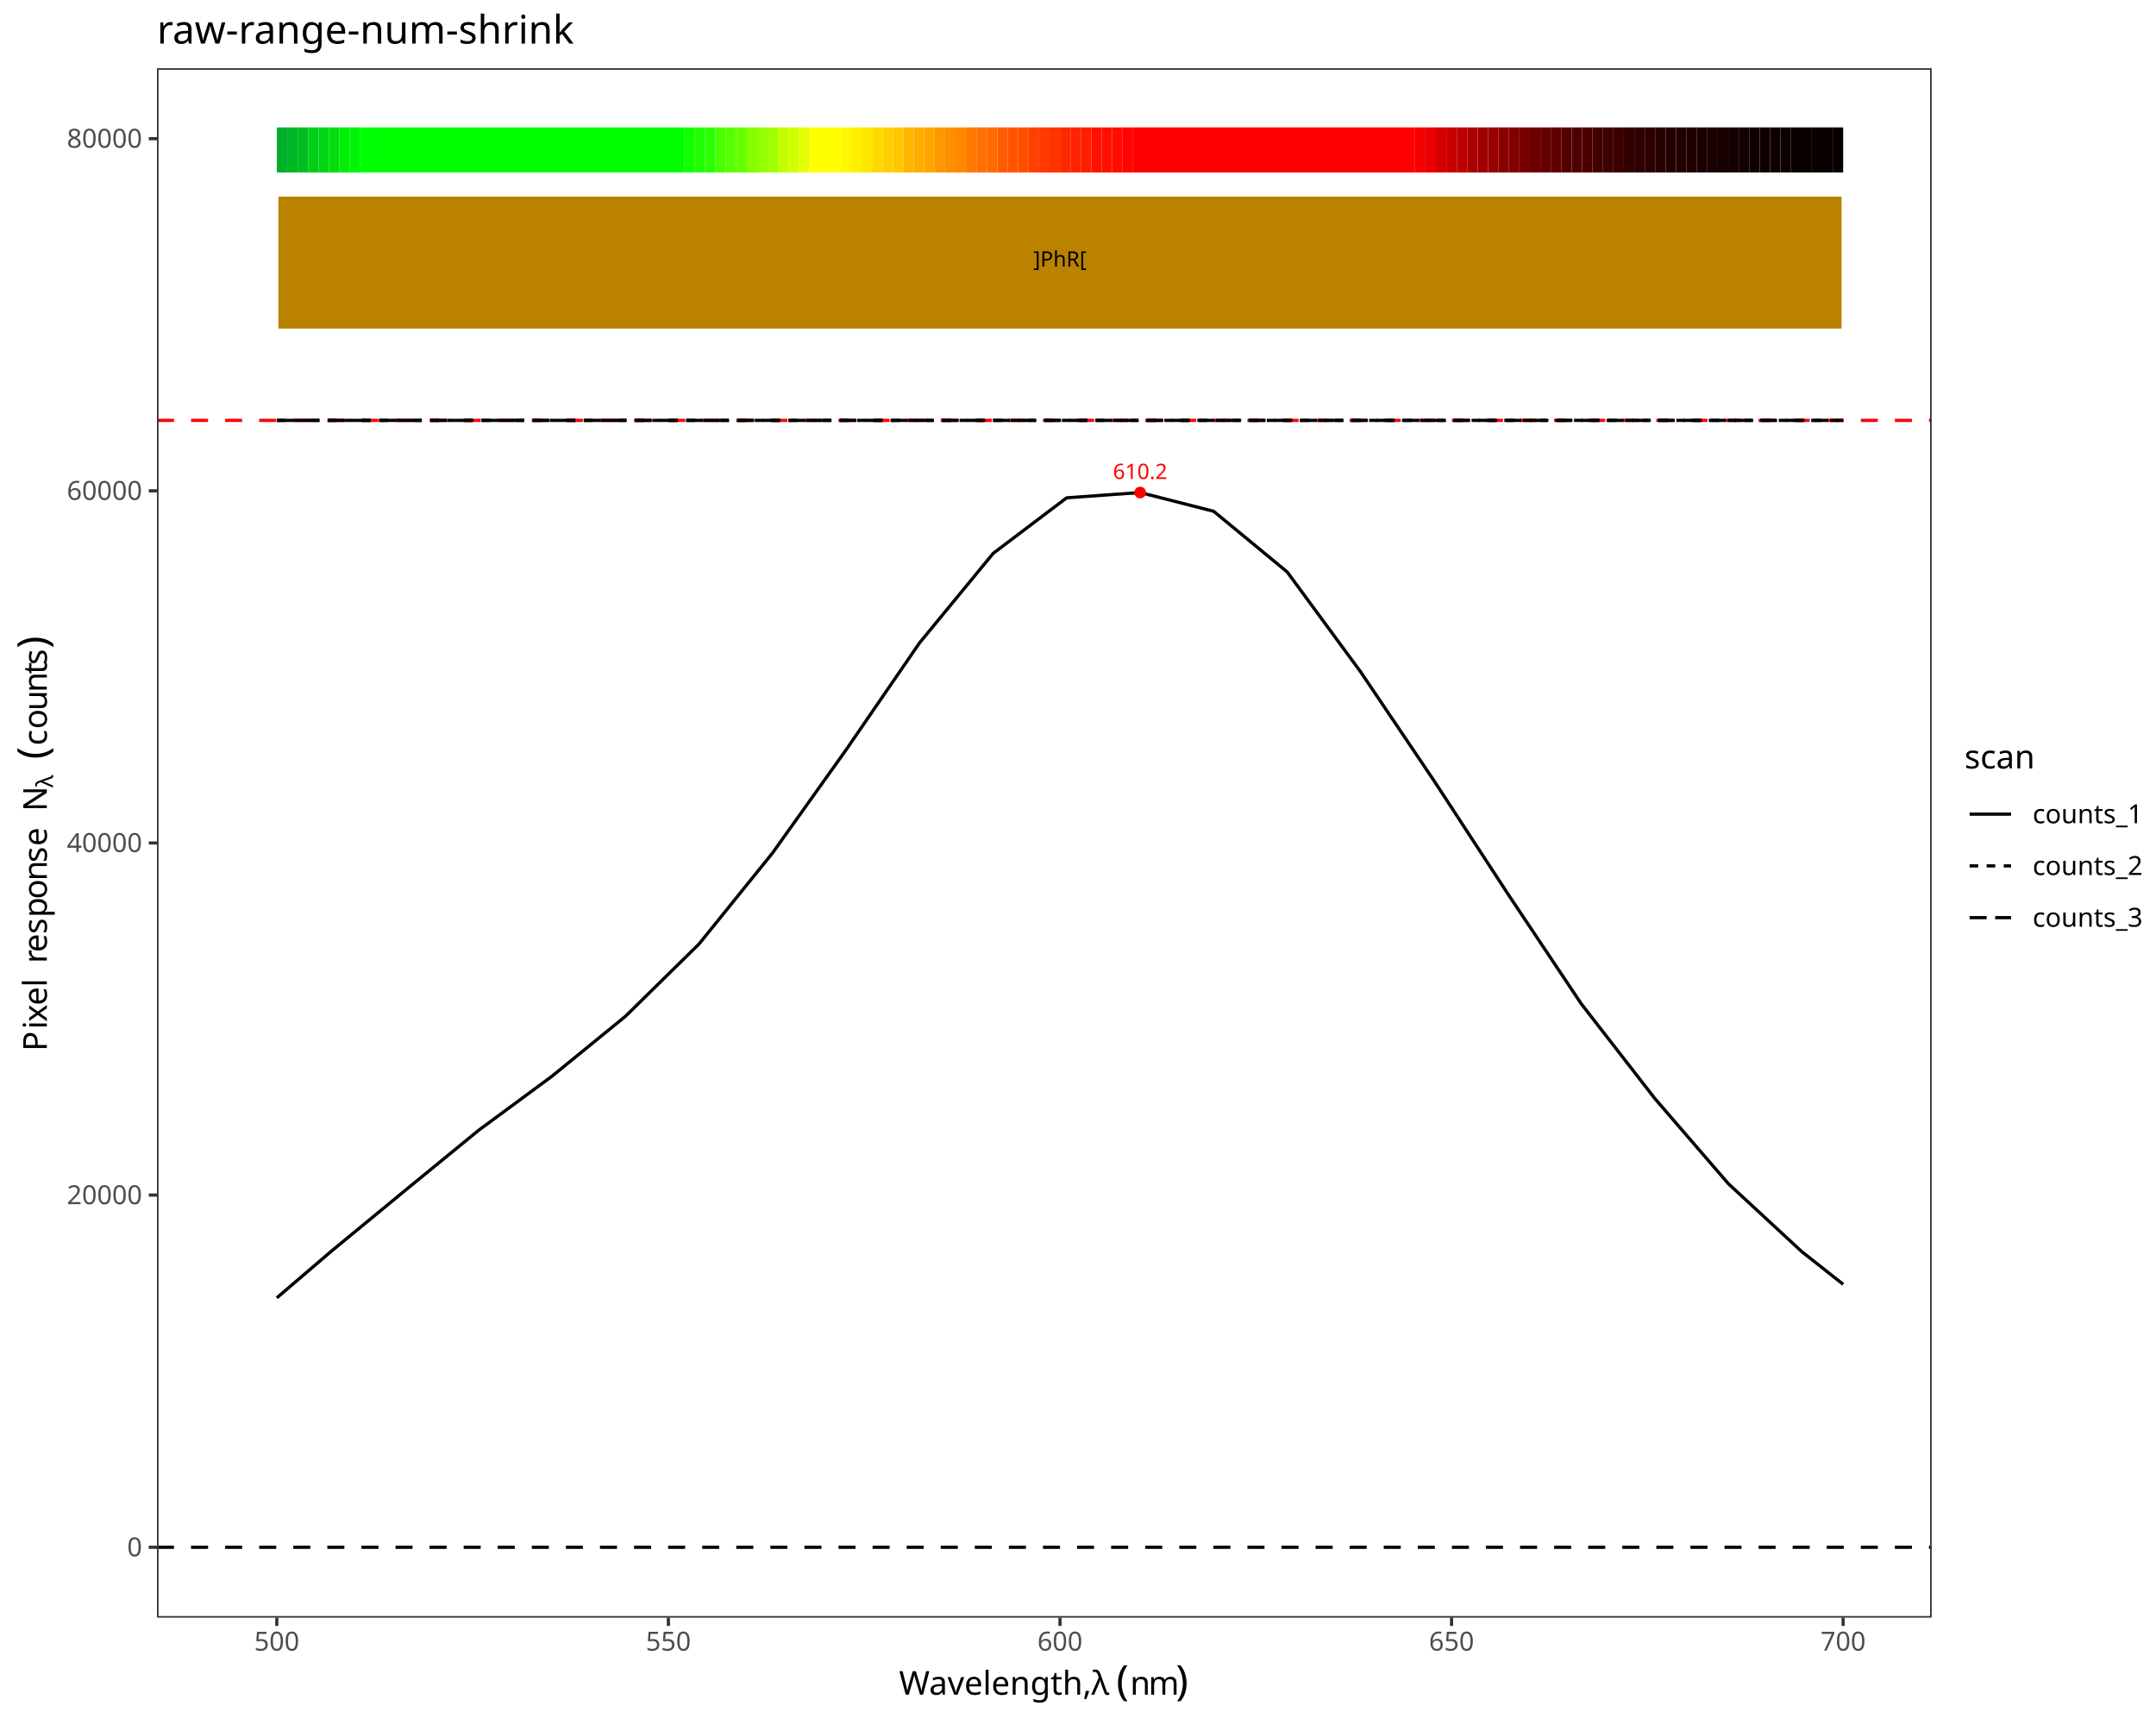
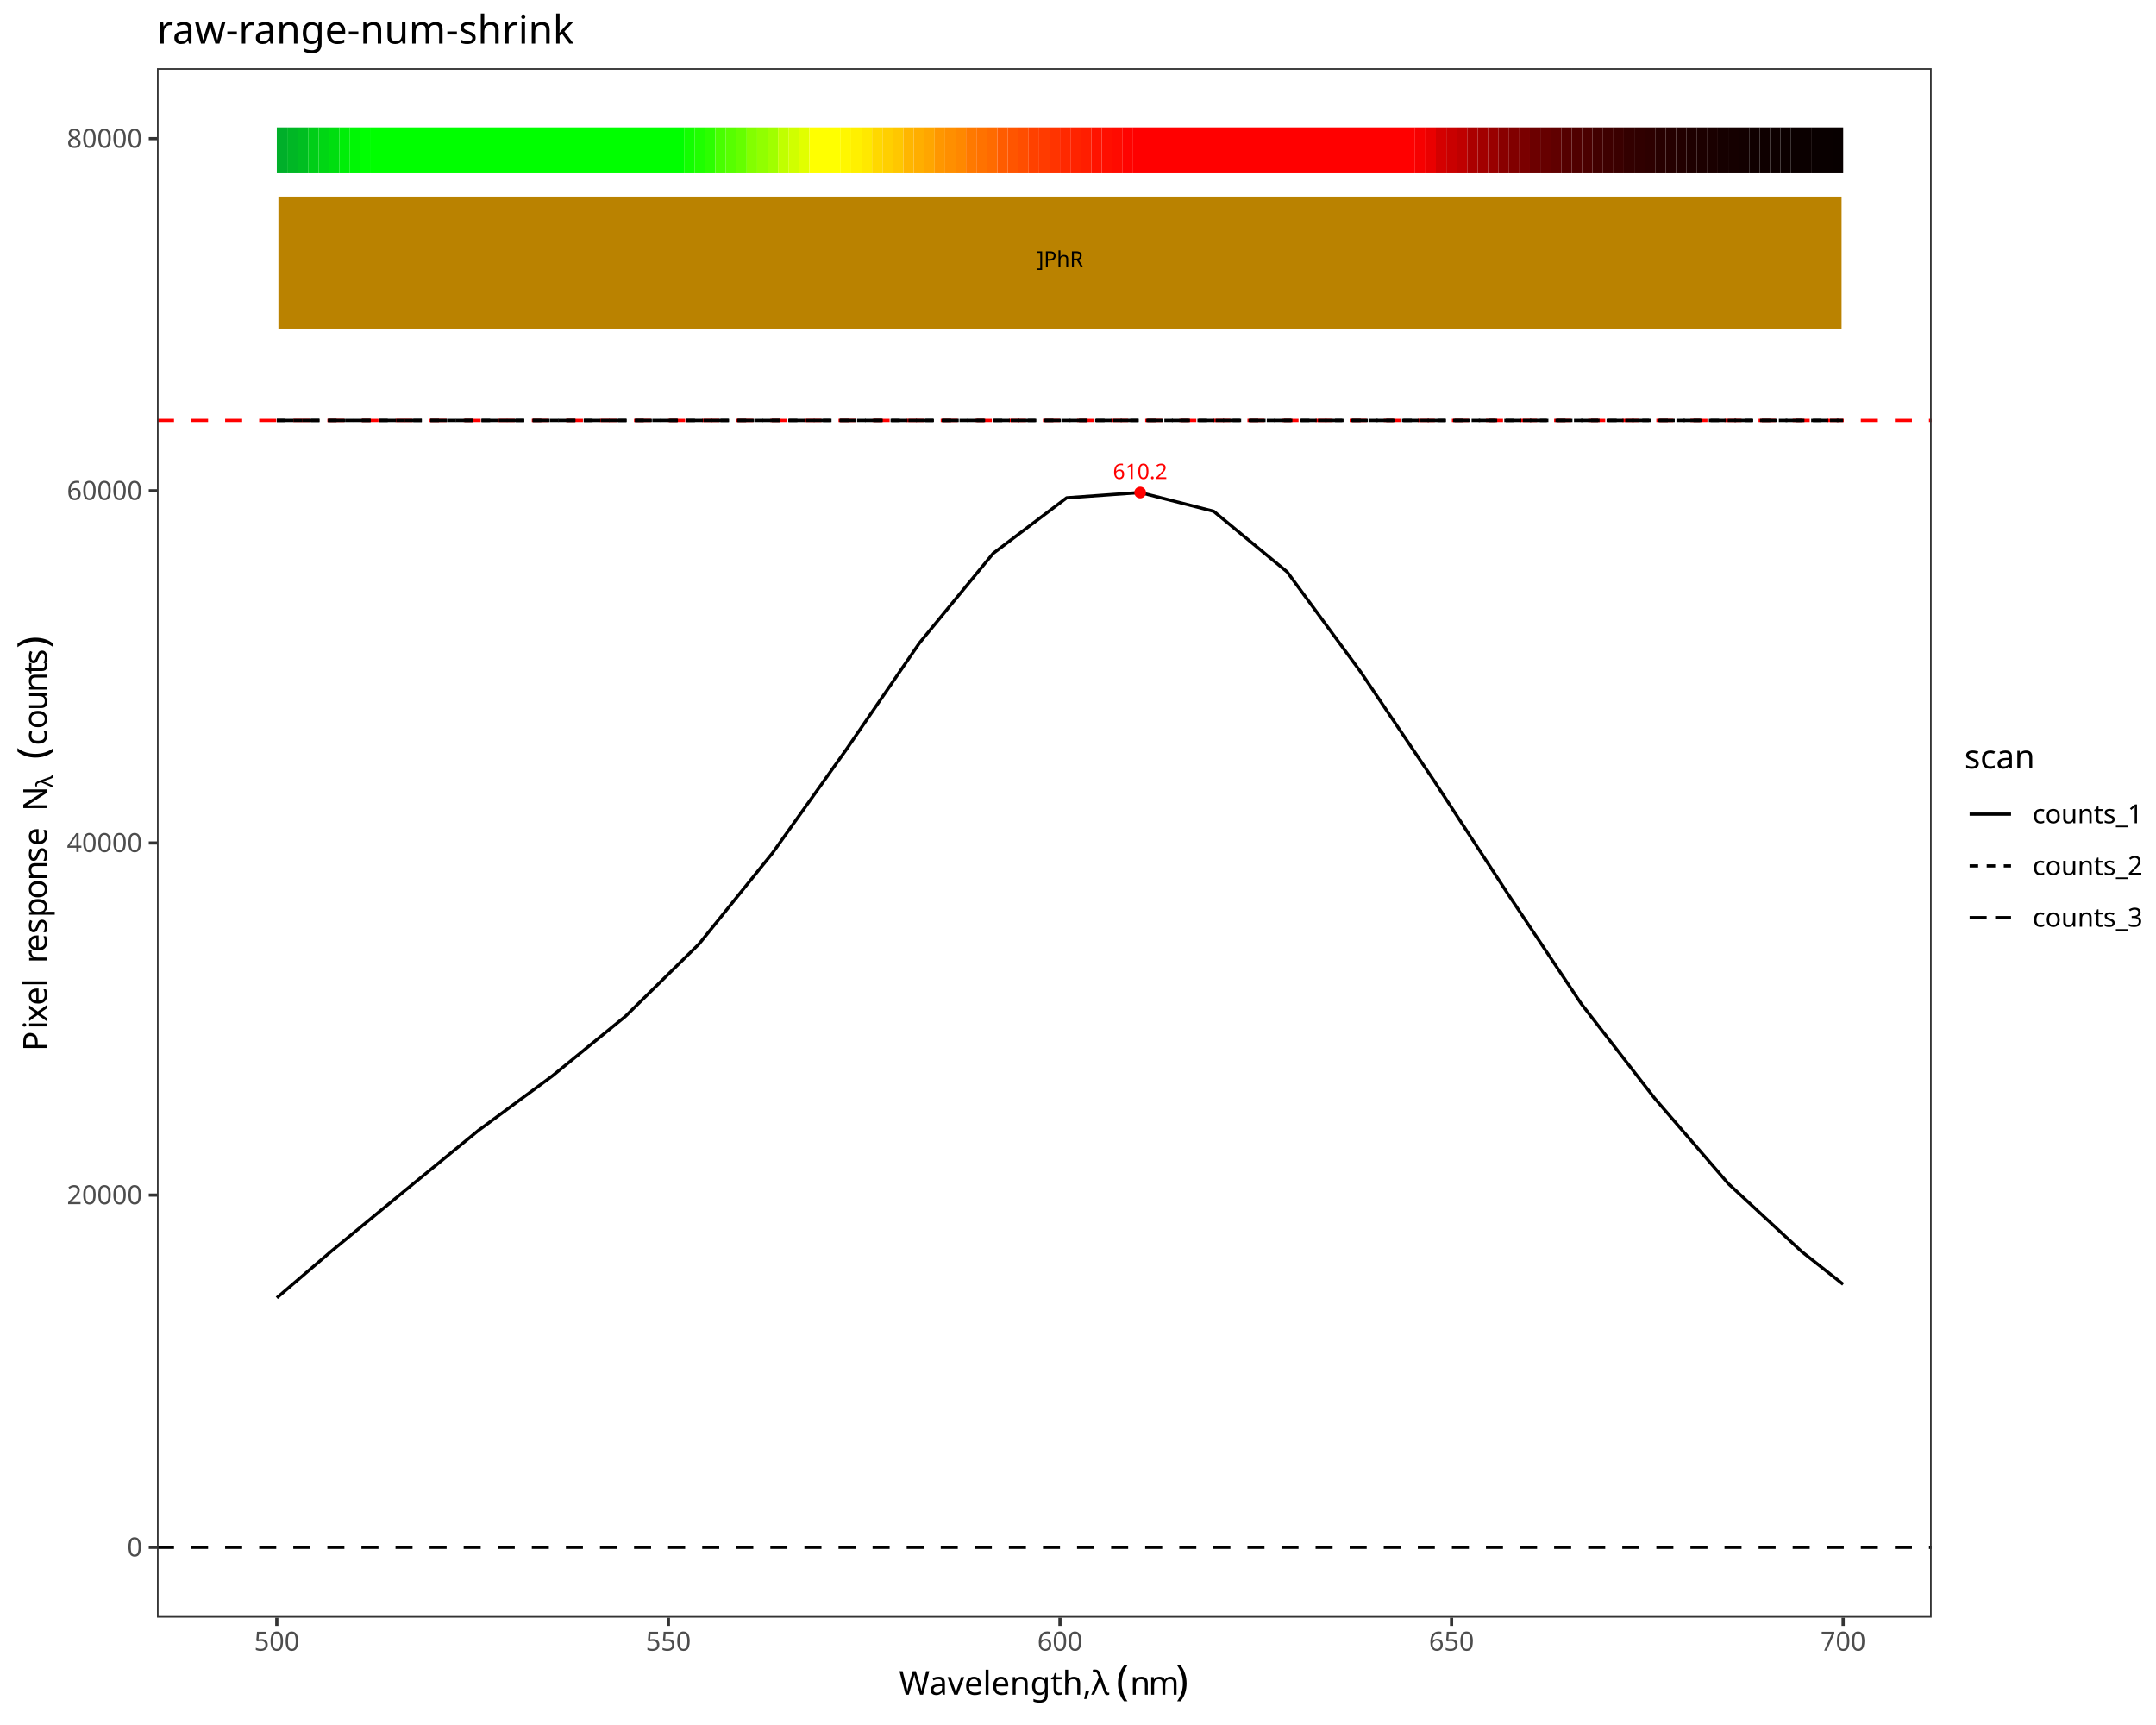
<svg xmlns="http://www.w3.org/2000/svg" class="svglite" data-engine-version="2.0" width="720.00pt" height="576.00pt" viewBox="0 0 720.00 576.00">
  <defs>
    <style type="text/css">
    .svglite line, .svglite polyline, .svglite polygon, .svglite path, .svglite rect, .svglite circle {
      fill: none;
      stroke: #000000;
      stroke-linecap: round;
      stroke-linejoin: round;
      stroke-miterlimit: 10.00;
    }
  </style>
  </defs>
  <rect width="100%" height="100%" style="stroke: none; fill: #FFFFFF;" />
  <defs>
    <clipPath id="cpMC4wMHw3MjAuMDB8MC4wMHw1NzYuMDA=">
      <rect x="0.00" y="0.00" width="720.00" height="576.00" />
    </clipPath>
  </defs>
  <g clip-path="url(#cpMC4wMHw3MjAuMDB8MC4wMHw1NzYuMDA=)">
    <rect x="0" y="0.00" width="720.00" height="576.00" style="stroke-width: 1.07; stroke: #FFFFFF; fill: #FFFFFF;" />
  </g>
  <defs>
    <clipPath id="cpNTIuNDJ8NjQ1LjA4fDIyLjc4fDU0MC4xNw==">
      <rect x="52.42" y="22.78" width="592.66" height="517.38" />
    </clipPath>
  </defs>
  <g clip-path="url(#cpNTIuNDJ8NjQ1LjA4fDIyLjc4fDU0MC4xNw==)">
    <rect x="52.42" y="22.78" width="592.66" height="517.38" style="stroke-width: 1.07; stroke: none; fill: #FFFFFF;" />
    <line x1="52.42" y1="140.37" x2="645.08" y2="140.37" style="stroke-width: 1.07; stroke: #FF0000; stroke-dasharray: 5.69,5.69; stroke-linecap: butt;" />
    <line x1="52.42" y1="516.65" x2="645.08" y2="516.65" style="stroke-width: 1.07; stroke-dasharray: 5.69,5.69; stroke-linecap: butt;" />
    <polyline points="92.44,433.37 110.70,417.75 135.25,397.54 159.80,377.45 184.35,359.35 208.90,339.33 233.45,315.20 258.00,284.81 282.55,250.38 307.10,214.64 331.66,184.79 356.21,166.23 380.76,164.46 405.31,170.73 429.86,190.98 454.41,224.38 478.96,260.80 503.51,298.41 528.07,335.19 552.62,366.80 577.17,395.24 601.72,417.95 615.52,428.84 " style="stroke-width: 1.07; stroke-linecap: butt;" />
    <polyline points="92.44,140.37 110.70,140.37 135.25,140.37 159.80,140.37 184.35,140.37 208.90,140.37 233.45,140.37 258.00,140.37 282.55,140.37 307.10,140.37 331.66,140.37 356.21,140.37 380.76,140.37 405.31,140.37 429.86,140.37 454.41,140.37 478.96,140.37 503.51,140.37 528.07,140.37 552.62,140.37 577.17,140.37 601.72,140.37 615.52,140.37 " style="stroke-width: 1.07; stroke-dasharray: 2.85,2.85; stroke-linecap: butt;" />
    <polyline points="92.44,140.37 110.70,140.37 135.25,140.37 159.80,140.37 184.35,140.37 208.90,140.37 233.45,140.37 258.00,140.37 282.55,140.37 307.10,140.37 331.66,140.37 356.21,140.37 380.76,140.37 405.31,140.37 429.86,140.37 454.41,140.37 478.96,140.37 503.51,140.37 528.07,140.37 552.62,140.37 577.17,140.37 601.72,140.37 615.52,140.37 " style="stroke-width: 1.07; stroke-dasharray: 5.69,2.85; stroke-linecap: butt;" />
    <text x="380.76" y="159.94" text-anchor="middle" style="font-size: 7.11px; fill: #FF0000; font-family: sans;" textLength="17.80px" lengthAdjust="spacingAndGlyphs">610.2</text>
    <circle cx="380.76" cy="164.46" r="1.95" style="stroke-width: 0.71; stroke: none; fill: #FF0000;" />
    <rect x="92.44" y="42.54" width="3.49" height="15.05" style="stroke-width: 1.07; stroke: none; stroke-linecap: butt; stroke-linejoin: miter; fill: #00AF2A;" />
    <rect x="95.93" y="42.54" width="3.49" height="15.05" style="stroke-width: 1.07; stroke: none; stroke-linecap: butt; stroke-linejoin: miter; fill: #00B725;" />
    <rect x="99.41" y="42.54" width="3.49" height="15.05" style="stroke-width: 1.07; stroke: none; stroke-linecap: butt; stroke-linejoin: miter; fill: #00BE21;" />
    <rect x="102.90" y="42.54" width="3.49" height="15.05" style="stroke-width: 1.07; stroke: none; stroke-linecap: butt; stroke-linejoin: miter; fill: #00CE18;" />
    <rect x="106.39" y="42.54" width="3.49" height="15.05" style="stroke-width: 1.07; stroke: none; stroke-linecap: butt; stroke-linejoin: miter; fill: #00D614;" />
    <rect x="109.87" y="42.54" width="3.49" height="15.05" style="stroke-width: 1.07; stroke: none; stroke-linecap: butt; stroke-linejoin: miter; fill: #00DE10;" />
    <rect x="113.36" y="42.54" width="3.49" height="15.05" style="stroke-width: 1.07; stroke: none; stroke-linecap: butt; stroke-linejoin: miter; fill: #00EE08;" />
    <rect x="116.85" y="42.54" width="3.49" height="15.05" style="stroke-width: 1.07; stroke: none; stroke-linecap: butt; stroke-linejoin: miter; fill: #00F605;" />
    <rect x="120.34" y="42.54" width="3.49" height="15.05" style="stroke-width: 1.07; stroke: none; stroke-linecap: butt; stroke-linejoin: miter; fill: #00FF02;" />
    <rect x="123.82" y="42.54" width="104.62" height="15.05" style="stroke-width: 1.07; stroke: none; stroke-linecap: butt; stroke-linejoin: miter; fill: #00FF00;" />
    <rect x="228.44" y="42.54" width="3.49" height="15.05" style="stroke-width: 1.07; stroke: none; stroke-linecap: butt; stroke-linejoin: miter; fill: #12FF00;" />
    <rect x="231.93" y="42.54" width="3.49" height="15.05" style="stroke-width: 1.07; stroke: none; stroke-linecap: butt; stroke-linejoin: miter; fill: #1FFF00;" />
    <rect x="235.41" y="42.54" width="3.49" height="15.05" style="stroke-width: 1.07; stroke: none; stroke-linecap: butt; stroke-linejoin: miter; fill: #2CFF00;" />
    <rect x="238.90" y="42.54" width="3.49" height="15.05" style="stroke-width: 1.07; stroke: none; stroke-linecap: butt; stroke-linejoin: miter; fill: #48FF00;" />
    <rect x="242.39" y="42.54" width="3.49" height="15.05" style="stroke-width: 1.07; stroke: none; stroke-linecap: butt; stroke-linejoin: miter; fill: #57FF00;" />
    <rect x="245.88" y="42.54" width="3.49" height="15.05" style="stroke-width: 1.07; stroke: none; stroke-linecap: butt; stroke-linejoin: miter; fill: #65FF00;" />
    <rect x="249.36" y="42.54" width="3.49" height="15.05" style="stroke-width: 1.07; stroke: none; stroke-linecap: butt; stroke-linejoin: miter; fill: #83FF00;" />
    <rect x="252.85" y="42.54" width="3.49" height="15.05" style="stroke-width: 1.07; stroke: none; stroke-linecap: butt; stroke-linejoin: miter; fill: #91FF00;" />
    <rect x="256.34" y="42.54" width="3.49" height="15.05" style="stroke-width: 1.07; stroke: none; stroke-linecap: butt; stroke-linejoin: miter; fill: #A0FF00;" />
    <rect x="259.83" y="42.54" width="3.49" height="15.05" style="stroke-width: 1.07; stroke: none; stroke-linecap: butt; stroke-linejoin: miter; fill: #C0FF00;" />
    <rect x="263.31" y="42.54" width="3.49" height="15.05" style="stroke-width: 1.07; stroke: none; stroke-linecap: butt; stroke-linejoin: miter; fill: #D0FF00;" />
    <rect x="266.80" y="42.54" width="3.49" height="15.05" style="stroke-width: 1.07; stroke: none; stroke-linecap: butt; stroke-linejoin: miter; fill: #E1FF00;" />
    <rect x="270.29" y="42.54" width="10.46" height="15.05" style="stroke-width: 1.07; stroke: none; stroke-linecap: butt; stroke-linejoin: miter; fill: #FFFF00;" />
    <rect x="280.75" y="42.54" width="3.49" height="15.05" style="stroke-width: 1.07; stroke: none; stroke-linecap: butt; stroke-linejoin: miter; fill: #FFF700;" />
    <rect x="284.24" y="42.54" width="3.49" height="15.05" style="stroke-width: 1.07; stroke: none; stroke-linecap: butt; stroke-linejoin: miter; fill: #FFF000;" />
    <rect x="287.72" y="42.54" width="3.49" height="15.05" style="stroke-width: 1.07; stroke: none; stroke-linecap: butt; stroke-linejoin: miter; fill: #FFE800;" />
    <rect x="291.21" y="42.54" width="3.49" height="15.05" style="stroke-width: 1.07; stroke: none; stroke-linecap: butt; stroke-linejoin: miter; fill: #FFD800;" />
    <rect x="294.70" y="42.54" width="3.49" height="15.05" style="stroke-width: 1.07; stroke: none; stroke-linecap: butt; stroke-linejoin: miter; fill: #FFCF00;" />
    <rect x="298.19" y="42.54" width="3.49" height="15.05" style="stroke-width: 1.07; stroke: none; stroke-linecap: butt; stroke-linejoin: miter; fill: #FFC700;" />
    <rect x="301.67" y="42.54" width="3.49" height="15.05" style="stroke-width: 1.07; stroke: none; stroke-linecap: butt; stroke-linejoin: miter; fill: #FFB600;" />
    <rect x="305.16" y="42.54" width="3.49" height="15.05" style="stroke-width: 1.07; stroke: none; stroke-linecap: butt; stroke-linejoin: miter; fill: #FFAE00;" />
    <rect x="308.65" y="42.54" width="3.49" height="15.05" style="stroke-width: 1.07; stroke: none; stroke-linecap: butt; stroke-linejoin: miter; fill: #FFA600;" />
    <rect x="312.13" y="42.54" width="3.49" height="15.05" style="stroke-width: 1.07; stroke: none; stroke-linecap: butt; stroke-linejoin: miter; fill: #FF9700;" />
    <rect x="315.62" y="42.54" width="3.49" height="15.05" style="stroke-width: 1.07; stroke: none; stroke-linecap: butt; stroke-linejoin: miter; fill: #FF8F00;" />
    <rect x="319.11" y="42.54" width="3.49" height="15.05" style="stroke-width: 1.07; stroke: none; stroke-linecap: butt; stroke-linejoin: miter; fill: #FF8800;" />
    <rect x="322.60" y="42.54" width="3.49" height="15.05" style="stroke-width: 1.07; stroke: none; stroke-linecap: butt; stroke-linejoin: miter; fill: #FF7900;" />
    <rect x="326.08" y="42.54" width="3.49" height="15.05" style="stroke-width: 1.07; stroke: none; stroke-linecap: butt; stroke-linejoin: miter; fill: #FF7200;" />
    <rect x="329.57" y="42.54" width="3.49" height="15.05" style="stroke-width: 1.07; stroke: none; stroke-linecap: butt; stroke-linejoin: miter; fill: #FF6B00;" />
    <rect x="333.06" y="42.54" width="3.49" height="15.05" style="stroke-width: 1.07; stroke: none; stroke-linecap: butt; stroke-linejoin: miter; fill: #FF5C00;" />
    <rect x="336.54" y="42.54" width="3.49" height="15.05" style="stroke-width: 1.07; stroke: none; stroke-linecap: butt; stroke-linejoin: miter; fill: #FF5500;" />
    <rect x="340.03" y="42.54" width="3.49" height="15.05" style="stroke-width: 1.07; stroke: none; stroke-linecap: butt; stroke-linejoin: miter; fill: #FF4E00;" />
    <rect x="343.52" y="42.54" width="3.49" height="15.05" style="stroke-width: 1.07; stroke: none; stroke-linecap: butt; stroke-linejoin: miter; fill: #FF4100;" />
    <rect x="347.01" y="42.54" width="3.49" height="15.05" style="stroke-width: 1.07; stroke: none; stroke-linecap: butt; stroke-linejoin: miter; fill: #FF3B00;" />
    <rect x="350.49" y="42.54" width="3.49" height="15.05" style="stroke-width: 1.07; stroke: none; stroke-linecap: butt; stroke-linejoin: miter; fill: #FF3400;" />
    <rect x="353.98" y="42.54" width="3.49" height="15.05" style="stroke-width: 1.07; stroke: none; stroke-linecap: butt; stroke-linejoin: miter; fill: #FF2900;" />
    <rect x="357.47" y="42.54" width="3.49" height="15.05" style="stroke-width: 1.07; stroke: none; stroke-linecap: butt; stroke-linejoin: miter; fill: #FF2300;" />
    <rect x="360.96" y="42.54" width="3.49" height="15.05" style="stroke-width: 1.07; stroke: none; stroke-linecap: butt; stroke-linejoin: miter; fill: #FF1E00;" />
    <rect x="364.44" y="42.54" width="3.49" height="15.05" style="stroke-width: 1.07; stroke: none; stroke-linecap: butt; stroke-linejoin: miter; fill: #FF1300;" />
    <rect x="367.93" y="42.54" width="3.49" height="15.05" style="stroke-width: 1.07; stroke: none; stroke-linecap: butt; stroke-linejoin: miter; fill: #FF0F00;" />
    <rect x="371.42" y="42.54" width="3.49" height="15.05" style="stroke-width: 1.07; stroke: none; stroke-linecap: butt; stroke-linejoin: miter; fill: #FF0B00;" />
    <rect x="374.90" y="42.54" width="3.49" height="15.05" style="stroke-width: 1.07; stroke: none; stroke-linecap: butt; stroke-linejoin: miter; fill: #FF0300;" />
    <rect x="378.39" y="42.54" width="94.16" height="15.05" style="stroke-width: 1.07; stroke: none; stroke-linecap: butt; stroke-linejoin: miter; fill: #FF0000;" />
    <rect x="472.55" y="42.54" width="3.49" height="15.05" style="stroke-width: 1.07; stroke: none; stroke-linecap: butt; stroke-linejoin: miter; fill: #F60000;" />
    <rect x="476.03" y="42.54" width="3.49" height="15.05" style="stroke-width: 1.07; stroke: none; stroke-linecap: butt; stroke-linejoin: miter; fill: #EA0000;" />
    <rect x="479.52" y="42.54" width="3.49" height="15.05" style="stroke-width: 1.07; stroke: none; stroke-linecap: butt; stroke-linejoin: miter; fill: #D40000;" />
    <rect x="483.01" y="42.54" width="3.49" height="15.05" style="stroke-width: 1.07; stroke: none; stroke-linecap: butt; stroke-linejoin: miter; fill: #C90000;" />
    <rect x="486.50" y="42.54" width="3.49" height="15.05" style="stroke-width: 1.07; stroke: none; stroke-linecap: butt; stroke-linejoin: miter; fill: #BF0000;" />
    <rect x="489.98" y="42.54" width="3.49" height="15.05" style="stroke-width: 1.07; stroke: none; stroke-linecap: butt; stroke-linejoin: miter; fill: #AB0000;" />
    <rect x="493.47" y="42.54" width="3.49" height="15.05" style="stroke-width: 1.07; stroke: none; stroke-linecap: butt; stroke-linejoin: miter; fill: #A20000;" />
    <rect x="496.96" y="42.54" width="3.49" height="15.05" style="stroke-width: 1.07; stroke: none; stroke-linecap: butt; stroke-linejoin: miter; fill: #990000;" />
    <rect x="500.44" y="42.54" width="3.49" height="15.05" style="stroke-width: 1.07; stroke: none; stroke-linecap: butt; stroke-linejoin: miter; fill: #890000;" />
    <rect x="503.93" y="42.54" width="3.49" height="15.05" style="stroke-width: 1.07; stroke: none; stroke-linecap: butt; stroke-linejoin: miter; fill: #810000;" />
    <rect x="507.42" y="42.54" width="3.49" height="15.05" style="stroke-width: 1.07; stroke: none; stroke-linecap: butt; stroke-linejoin: miter; fill: #7A0000;" />
    <rect x="510.91" y="42.54" width="3.49" height="15.05" style="stroke-width: 1.07; stroke: none; stroke-linecap: butt; stroke-linejoin: miter; fill: #6C0000;" />
    <rect x="514.39" y="42.54" width="3.49" height="15.05" style="stroke-width: 1.07; stroke: none; stroke-linecap: butt; stroke-linejoin: miter; fill: #660000;" />
    <rect x="517.88" y="42.54" width="3.49" height="15.05" style="stroke-width: 1.07; stroke: none; stroke-linecap: butt; stroke-linejoin: miter; fill: #600000;" />
    <rect x="521.37" y="42.54" width="3.49" height="15.05" style="stroke-width: 1.07; stroke: none; stroke-linecap: butt; stroke-linejoin: miter; fill: #550000;" />
    <rect x="524.86" y="42.54" width="3.49" height="15.05" style="stroke-width: 1.07; stroke: none; stroke-linecap: butt; stroke-linejoin: miter; fill: #500000;" />
    <rect x="528.34" y="42.54" width="3.49" height="15.05" style="stroke-width: 1.07; stroke: none; stroke-linecap: butt; stroke-linejoin: miter; fill: #4B0000;" />
    <rect x="531.83" y="42.54" width="3.49" height="15.05" style="stroke-width: 1.07; stroke: none; stroke-linecap: butt; stroke-linejoin: miter; fill: #420000;" />
    <rect x="535.32" y="42.54" width="3.49" height="15.05" style="stroke-width: 1.07; stroke: none; stroke-linecap: butt; stroke-linejoin: miter; fill: #3E0000;" />
    <rect x="538.80" y="42.54" width="3.49" height="15.05" style="stroke-width: 1.07; stroke: none; stroke-linecap: butt; stroke-linejoin: miter; fill: #3A0000;" />
    <rect x="542.29" y="42.54" width="3.49" height="15.05" style="stroke-width: 1.07; stroke: none; stroke-linecap: butt; stroke-linejoin: miter; fill: #330000;" />
    <rect x="545.78" y="42.54" width="3.49" height="15.05" style="stroke-width: 1.07; stroke: none; stroke-linecap: butt; stroke-linejoin: miter; fill: #300000;" />
    <rect x="549.27" y="42.54" width="3.49" height="15.05" style="stroke-width: 1.07; stroke: none; stroke-linecap: butt; stroke-linejoin: miter; fill: #2D0000;" />
    <rect x="552.75" y="42.54" width="3.49" height="15.05" style="stroke-width: 1.07; stroke: none; stroke-linecap: butt; stroke-linejoin: miter; fill: #270000;" />
    <rect x="556.24" y="42.54" width="3.49" height="15.05" style="stroke-width: 1.07; stroke: none; stroke-linecap: butt; stroke-linejoin: miter; fill: #250000;" />
    <rect x="559.73" y="42.54" width="3.49" height="15.05" style="stroke-width: 1.07; stroke: none; stroke-linecap: butt; stroke-linejoin: miter; fill: #220000;" />
    <rect x="563.21" y="42.54" width="3.49" height="15.05" style="stroke-width: 1.07; stroke: none; stroke-linecap: butt; stroke-linejoin: miter; fill: #1E0000;" />
    <rect x="566.70" y="42.54" width="3.49" height="15.05" style="stroke-width: 1.07; stroke: none; stroke-linecap: butt; stroke-linejoin: miter; fill: #1C0000;" />
    <rect x="570.19" y="42.54" width="3.49" height="15.05" style="stroke-width: 1.07; stroke: none; stroke-linecap: butt; stroke-linejoin: miter; fill: #1A0000;" />
    <rect x="573.68" y="42.54" width="3.49" height="15.05" style="stroke-width: 1.07; stroke: none; stroke-linecap: butt; stroke-linejoin: miter; fill: #160000;" />
    <rect x="577.16" y="42.54" width="3.49" height="15.05" style="stroke-width: 1.07; stroke: none; stroke-linecap: butt; stroke-linejoin: miter; fill: #150000;" />
    <rect x="580.65" y="42.54" width="3.49" height="15.05" style="stroke-width: 1.07; stroke: none; stroke-linecap: butt; stroke-linejoin: miter; fill: #130000;" />
    <rect x="584.14" y="42.54" width="3.49" height="15.05" style="stroke-width: 1.07; stroke: none; stroke-linecap: butt; stroke-linejoin: miter; fill: #100000;" />
    <rect x="587.63" y="42.54" width="3.49" height="15.05" style="stroke-width: 1.07; stroke: none; stroke-linecap: butt; stroke-linejoin: miter; fill: #0F0000;" />
    <rect x="591.11" y="42.54" width="3.49" height="15.05" style="stroke-width: 1.07; stroke: none; stroke-linecap: butt; stroke-linejoin: miter; fill: #0E0000;" />
    <rect x="594.60" y="42.54" width="3.49" height="15.05" style="stroke-width: 1.07; stroke: none; stroke-linecap: butt; stroke-linejoin: miter; fill: #0C0000;" />
    <rect x="598.09" y="42.54" width="6.97" height="15.05" style="stroke-width: 1.07; stroke: none; stroke-linecap: butt; stroke-linejoin: miter; fill: #0B0000;" />
    <rect x="605.06" y="42.54" width="6.97" height="15.05" style="stroke-width: 1.07; stroke: none; stroke-linecap: butt; stroke-linejoin: miter; fill: #090000;" />
    <rect x="612.04" y="42.54" width="3.49" height="15.05" style="stroke-width: 1.07; stroke: none; stroke-linecap: butt; stroke-linejoin: miter; fill: #080000;" />
-     <rect x="92.44" y="65.11" width="523.09" height="45.15" style="stroke-width: 1.07; stroke: #FFFFFF; stroke-linecap: butt; stroke-linejoin: miter; fill: #BB8200;" />
-     <text x="353.98" y="89.01" text-anchor="middle" style="font-size: 7.11px; font-family: sans;" textLength="17.79px" lengthAdjust="spacingAndGlyphs">]PhR[</text>
+     <rect x="92.44" y="65.11" width="523.09" height="45.15" style="stroke-width: 1.07; stroke: #FFFFFF; stroke-linecap: butt; stroke-linejoin: miter; fill: #BA8200;" />
+     <text x="353.98" y="89.01" text-anchor="middle" style="font-size: 7.11px; font-family: sans;" textLength="15.82px" lengthAdjust="spacingAndGlyphs">]PhR</text>
    <rect x="52.42" y="22.78" width="592.66" height="517.38" style="stroke-width: 1.07; stroke: #333333;" />
  </g>
  <g clip-path="url(#cpMC4wMHw3MjAuMDB8MC4wMHw1NzYuMDA=)">
    <text x="47.49" y="519.68" text-anchor="end" style="font-size: 8.80px; fill: #4D4D4D; font-family: sans;" textLength="4.89px" lengthAdjust="spacingAndGlyphs">0</text>
    <text x="47.49" y="402.09" text-anchor="end" style="font-size: 8.80px; fill: #4D4D4D; font-family: sans;" textLength="24.47px" lengthAdjust="spacingAndGlyphs">20000</text>
    <text x="47.49" y="284.50" text-anchor="end" style="font-size: 8.80px; fill: #4D4D4D; font-family: sans;" textLength="24.47px" lengthAdjust="spacingAndGlyphs">40000</text>
    <text x="47.49" y="166.92" text-anchor="end" style="font-size: 8.80px; fill: #4D4D4D; font-family: sans;" textLength="24.47px" lengthAdjust="spacingAndGlyphs">60000</text>
    <text x="47.49" y="49.33" text-anchor="end" style="font-size: 8.80px; fill: #4D4D4D; font-family: sans;" textLength="24.47px" lengthAdjust="spacingAndGlyphs">80000</text>
    <polyline points="49.68,516.65 52.42,516.65 " style="stroke-width: 1.07; stroke: #333333; stroke-linecap: butt;" />
    <polyline points="49.68,399.06 52.42,399.06 " style="stroke-width: 1.07; stroke: #333333; stroke-linecap: butt;" />
    <polyline points="49.68,281.48 52.42,281.48 " style="stroke-width: 1.07; stroke: #333333; stroke-linecap: butt;" />
    <polyline points="49.68,163.89 52.42,163.89 " style="stroke-width: 1.07; stroke: #333333; stroke-linecap: butt;" />
    <polyline points="49.68,46.30 52.42,46.30 " style="stroke-width: 1.07; stroke: #333333; stroke-linecap: butt;" />
    <polyline points="92.44,542.91 92.44,540.17 " style="stroke-width: 1.07; stroke: #333333; stroke-linecap: butt;" />
    <polyline points="223.21,542.91 223.21,540.17 " style="stroke-width: 1.07; stroke: #333333; stroke-linecap: butt;" />
    <polyline points="353.98,542.91 353.98,540.17 " style="stroke-width: 1.07; stroke: #333333; stroke-linecap: butt;" />
    <polyline points="484.75,542.91 484.75,540.17 " style="stroke-width: 1.07; stroke: #333333; stroke-linecap: butt;" />
    <polyline points="615.52,542.91 615.52,540.17 " style="stroke-width: 1.07; stroke: #333333; stroke-linecap: butt;" />
    <text x="92.44" y="551.16" text-anchor="middle" style="font-size: 8.80px; fill: #4D4D4D; font-family: sans;" textLength="14.68px" lengthAdjust="spacingAndGlyphs">500</text>
    <text x="223.21" y="551.16" text-anchor="middle" style="font-size: 8.80px; fill: #4D4D4D; font-family: sans;" textLength="14.68px" lengthAdjust="spacingAndGlyphs">550</text>
    <text x="353.98" y="551.16" text-anchor="middle" style="font-size: 8.80px; fill: #4D4D4D; font-family: sans;" textLength="14.68px" lengthAdjust="spacingAndGlyphs">600</text>
    <text x="484.75" y="551.16" text-anchor="middle" style="font-size: 8.80px; fill: #4D4D4D; font-family: sans;" textLength="14.68px" lengthAdjust="spacingAndGlyphs">650</text>
    <text x="615.52" y="551.16" text-anchor="middle" style="font-size: 8.80px; fill: #4D4D4D; font-family: sans;" textLength="14.68px" lengthAdjust="spacingAndGlyphs">700</text>
    <text x="300.25" y="565.89" style="font-size: 11.00px; font-family: sans;" textLength="64.20px" lengthAdjust="spacingAndGlyphs">Wavelength, </text>
    <text x="364.46" y="565.89" style="font-size: 11.00px; font-family: sans;" textLength="5.60px" lengthAdjust="spacingAndGlyphs">λ</text>
    <text x="370.06" y="565.89" style="font-size: 11.00px; font-family: sans;" textLength="2.75px" lengthAdjust="spacingAndGlyphs"> </text>
    <text x="372.81" y="565.89" style="font-size: 13.75px; font-family: sans;" textLength="4.58px" lengthAdjust="spacingAndGlyphs">(</text>
    <text x="377.39" y="565.89" style="font-size: 11.00px; font-family: sans;" textLength="6.12px" lengthAdjust="spacingAndGlyphs">n</text>
    <text x="383.51" y="565.89" style="font-size: 11.00px; font-family: sans;" textLength="9.17px" lengthAdjust="spacingAndGlyphs">m</text>
    <text x="392.68" y="565.89" style="font-size: 13.75px; font-family: sans;" textLength="4.57px" lengthAdjust="spacingAndGlyphs">)</text>
    <text transform="translate(15.64,351.00) rotate(-90)" style="font-size: 11.00px; font-family: sans;" textLength="7.34px" lengthAdjust="spacingAndGlyphs">P</text>
    <text transform="translate(15.64,343.67) rotate(-90)" style="font-size: 11.00px; font-family: sans;" textLength="2.44px" lengthAdjust="spacingAndGlyphs">i</text>
    <text transform="translate(15.64,341.22) rotate(-90)" style="font-size: 11.00px; font-family: sans;" textLength="5.50px" lengthAdjust="spacingAndGlyphs">x</text>
    <text transform="translate(15.64,335.72) rotate(-90)" style="font-size: 11.00px; font-family: sans;" textLength="6.12px" lengthAdjust="spacingAndGlyphs">e</text>
    <text transform="translate(15.64,329.60) rotate(-90)" style="font-size: 11.00px; font-family: sans;" textLength="2.44px" lengthAdjust="spacingAndGlyphs">l</text>
    <text transform="translate(15.64,327.16) rotate(-90)" style="font-size: 11.00px; font-family: sans;" textLength="2.75px" lengthAdjust="spacingAndGlyphs"> </text>
    <text transform="translate(15.64,324.41) rotate(-90)" style="font-size: 11.00px; font-family: sans;" textLength="2.75px" lengthAdjust="spacingAndGlyphs"> </text>
    <text transform="translate(15.64,321.65) rotate(-90)" style="font-size: 11.00px; font-family: sans;" textLength="3.66px" lengthAdjust="spacingAndGlyphs">r</text>
    <text transform="translate(15.64,317.99) rotate(-90)" style="font-size: 11.00px; font-family: sans;" textLength="6.12px" lengthAdjust="spacingAndGlyphs">e</text>
    <text transform="translate(15.64,311.87) rotate(-90)" style="font-size: 11.00px; font-family: sans;" textLength="5.50px" lengthAdjust="spacingAndGlyphs">s</text>
    <text transform="translate(15.64,306.37) rotate(-90)" style="font-size: 11.00px; font-family: sans;" textLength="6.12px" lengthAdjust="spacingAndGlyphs">p</text>
    <text transform="translate(15.64,300.25) rotate(-90)" style="font-size: 11.00px; font-family: sans;" textLength="6.12px" lengthAdjust="spacingAndGlyphs">o</text>
    <text transform="translate(15.64,294.13) rotate(-90)" style="font-size: 11.00px; font-family: sans;" textLength="6.12px" lengthAdjust="spacingAndGlyphs">n</text>
    <text transform="translate(15.64,288.01) rotate(-90)" style="font-size: 11.00px; font-family: sans;" textLength="5.50px" lengthAdjust="spacingAndGlyphs">s</text>
    <text transform="translate(15.64,282.51) rotate(-90)" style="font-size: 11.00px; font-family: sans;" textLength="6.12px" lengthAdjust="spacingAndGlyphs">e</text>
    <text transform="translate(15.64,276.39) rotate(-90)" style="font-size: 11.00px; font-family: sans;" textLength="2.75px" lengthAdjust="spacingAndGlyphs"> </text>
    <text transform="translate(15.64,273.64) rotate(-90)" style="font-size: 11.00px; font-family: sans;" textLength="2.75px" lengthAdjust="spacingAndGlyphs"> </text>
    <text transform="translate(15.64,270.89) rotate(-90)" style="font-size: 11.00px; font-family: sans;" textLength="7.95px" lengthAdjust="spacingAndGlyphs">N</text>
    <text transform="translate(17.68,262.94) rotate(-90)" style="font-size: 7.70px; font-family: sans;" textLength="3.92px" lengthAdjust="spacingAndGlyphs">λ</text>
    <text transform="translate(15.64,259.02) rotate(-90)" style="font-size: 11.00px; font-family: sans;" textLength="2.75px" lengthAdjust="spacingAndGlyphs"> </text>
    <text transform="translate(15.64,256.27) rotate(-90)" style="font-size: 11.00px; font-family: sans;" textLength="2.75px" lengthAdjust="spacingAndGlyphs"> </text>
    <text transform="translate(15.64,253.51) rotate(-90)" style="font-size: 13.75px; font-family: sans;" textLength="4.58px" lengthAdjust="spacingAndGlyphs">(</text>
    <text transform="translate(15.64,248.94) rotate(-90)" style="font-size: 11.00px; font-family: sans;" textLength="5.50px" lengthAdjust="spacingAndGlyphs">c</text>
    <text transform="translate(15.64,243.43) rotate(-90)" style="font-size: 11.00px; font-family: sans;" textLength="6.12px" lengthAdjust="spacingAndGlyphs">o</text>
    <text transform="translate(15.64,237.31) rotate(-90)" style="font-size: 11.00px; font-family: sans;" textLength="6.12px" lengthAdjust="spacingAndGlyphs">u</text>
    <text transform="translate(15.64,231.19) rotate(-90)" style="font-size: 11.00px; font-family: sans;" textLength="6.12px" lengthAdjust="spacingAndGlyphs">n</text>
    <text transform="translate(15.64,225.08) rotate(-90)" style="font-size: 11.00px; font-family: sans;" textLength="3.06px" lengthAdjust="spacingAndGlyphs">t</text>
    <text transform="translate(15.64,222.02) rotate(-90)" style="font-size: 11.00px; font-family: sans;" textLength="5.50px" lengthAdjust="spacingAndGlyphs">s</text>
    <text transform="translate(15.64,216.52) rotate(-90)" style="font-size: 13.75px; font-family: sans;" textLength="4.57px" lengthAdjust="spacingAndGlyphs">)</text>
    <rect x="656.04" y="247.89" width="58.48" height="67.17" style="stroke-width: 1.07; stroke: none; fill: #FFFFFF;" />
    <text x="656.04" y="256.60" style="font-size: 11.00px; font-family: sans;" textLength="23.25px" lengthAdjust="spacingAndGlyphs">scan</text>
    <rect x="656.04" y="263.22" width="17.28" height="17.28" style="stroke-width: 1.07; stroke: none; fill: #FFFFFF;" />
    <line x1="657.76" y1="271.86" x2="671.59" y2="271.86" style="stroke-width: 1.07; stroke-linecap: butt;" />
    <rect x="656.04" y="280.50" width="17.28" height="17.28" style="stroke-width: 1.07; stroke: none; fill: #FFFFFF;" />
    <line x1="657.76" y1="289.14" x2="671.59" y2="289.14" style="stroke-width: 1.07; stroke-dasharray: 2.85,2.85; stroke-linecap: butt;" />
    <rect x="656.04" y="297.78" width="17.28" height="17.28" style="stroke-width: 1.07; stroke: none; fill: #FFFFFF;" />
    <line x1="657.76" y1="306.42" x2="671.59" y2="306.42" style="stroke-width: 1.07; stroke-dasharray: 5.69,2.85; stroke-linecap: butt;" />
    <text x="678.80" y="274.89" style="font-size: 8.80px; font-family: sans;" textLength="35.72px" lengthAdjust="spacingAndGlyphs">counts_1</text>
    <text x="678.80" y="292.17" style="font-size: 8.80px; font-family: sans;" textLength="35.72px" lengthAdjust="spacingAndGlyphs">counts_2</text>
    <text x="678.80" y="309.45" style="font-size: 8.80px; font-family: sans;" textLength="35.72px" lengthAdjust="spacingAndGlyphs">counts_3</text>
    <text x="52.42" y="14.56" style="font-size: 13.20px; font-family: sans;" textLength="129.13px" lengthAdjust="spacingAndGlyphs">raw-range-num-shrink</text>
  </g>
</svg>
